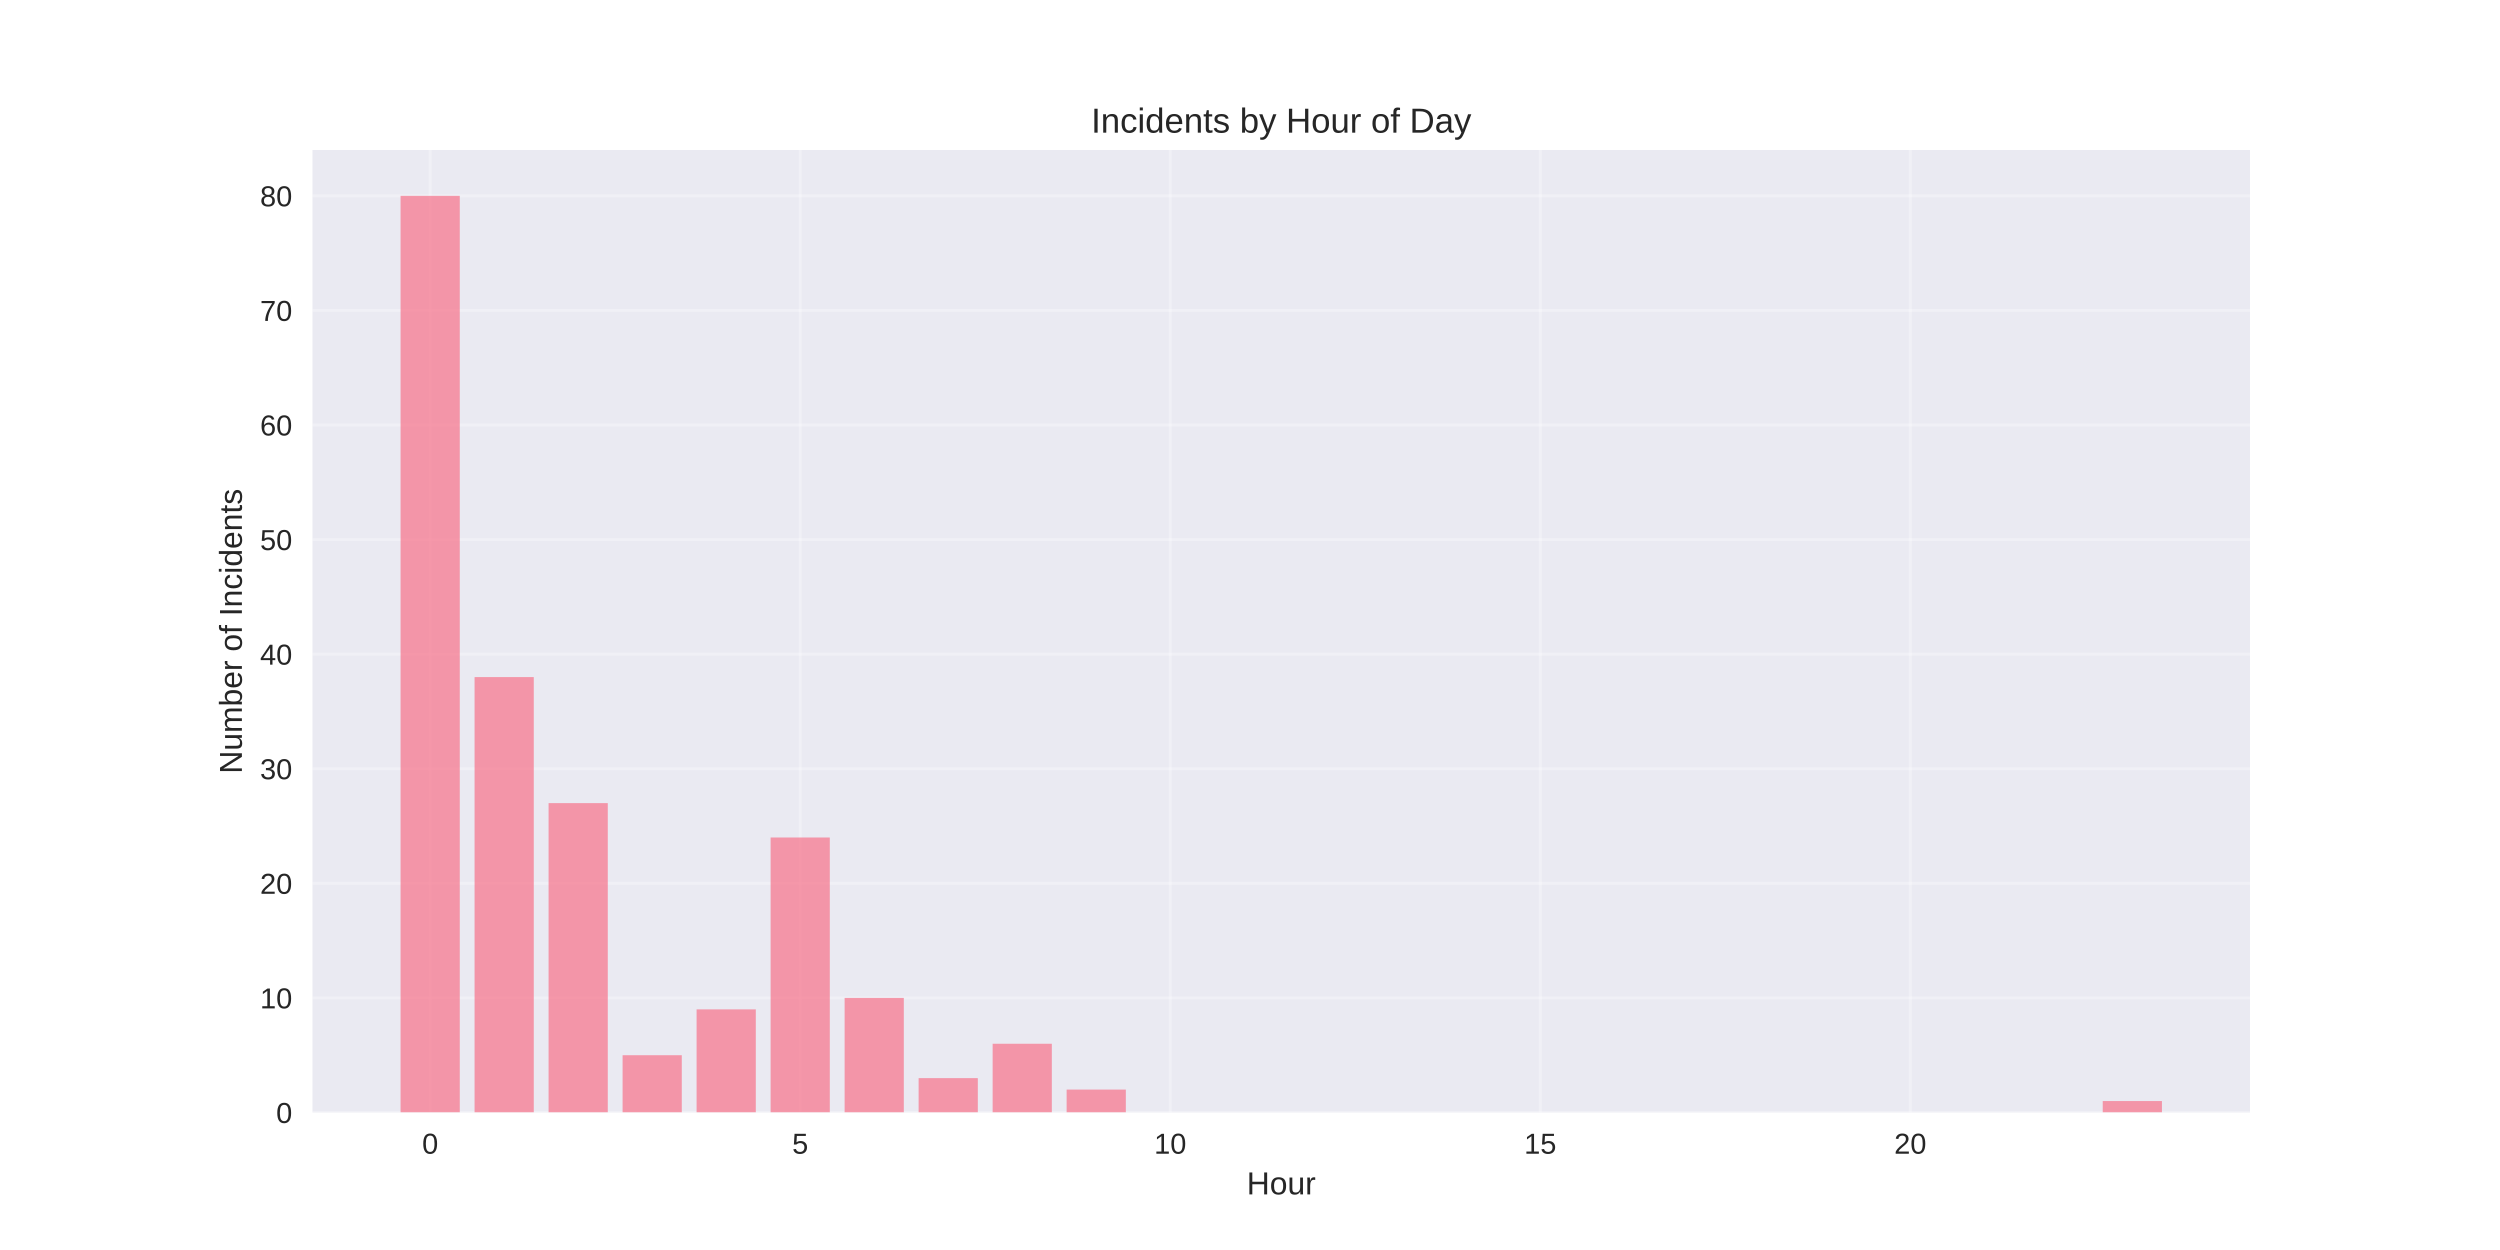
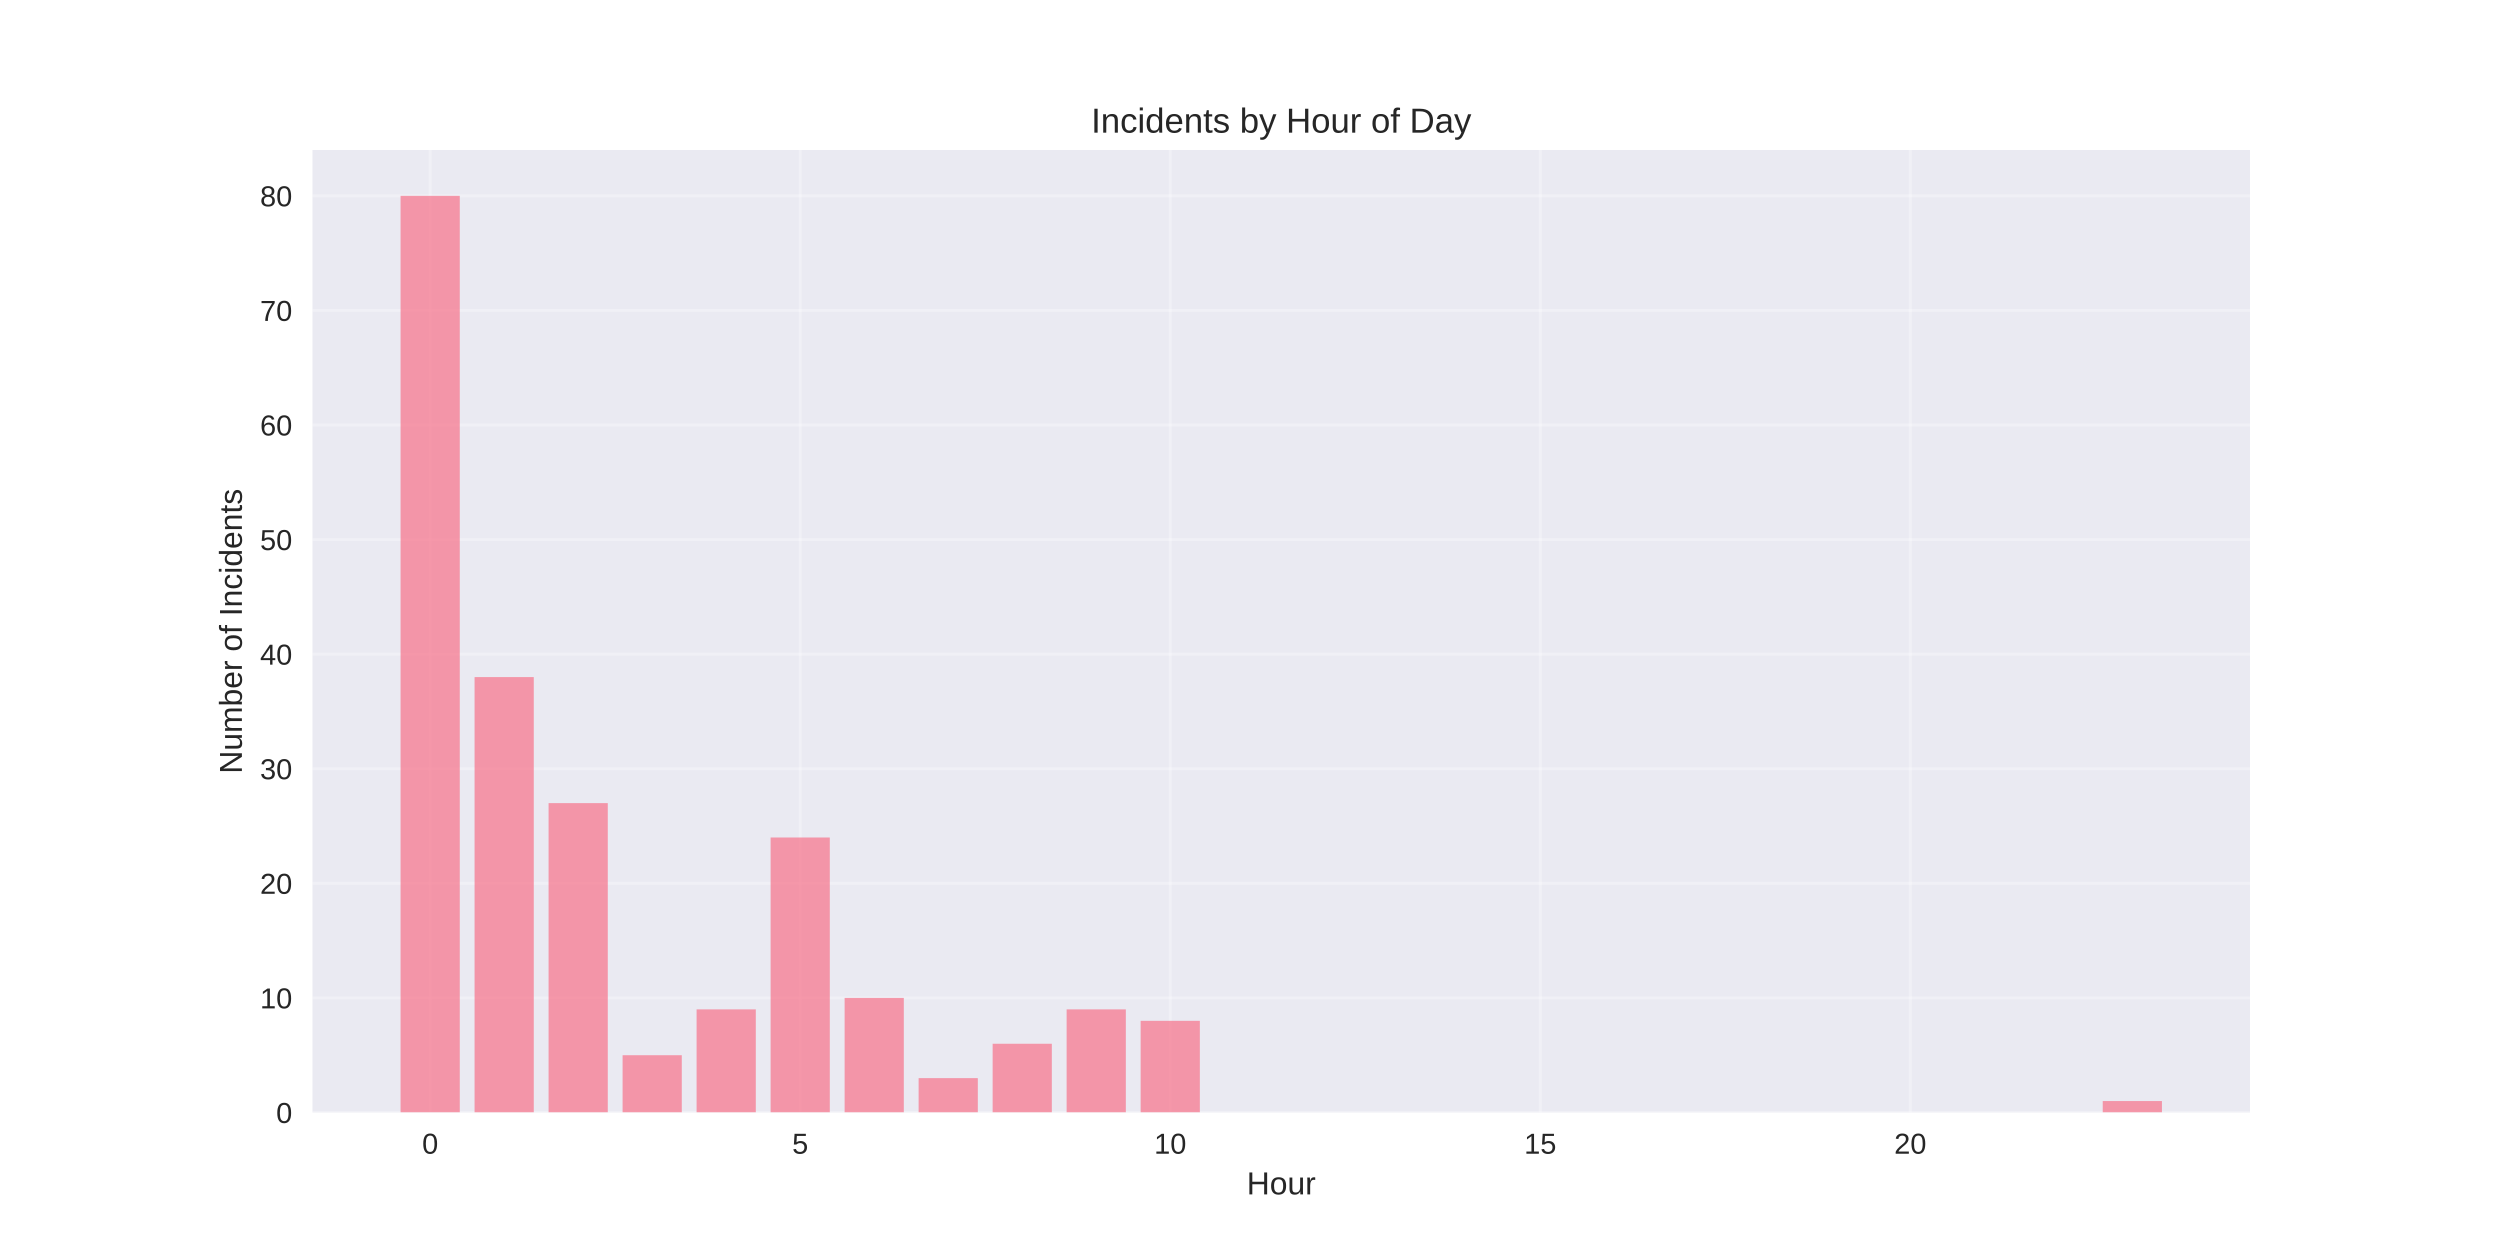
<svg xmlns="http://www.w3.org/2000/svg" width="864pt" height="432pt" viewBox="0 0 864 432" version="1.1">
  <defs>
    <style type="text/css">*{stroke-linejoin: round; stroke-linecap: butt}</style>
  </defs>
  <g id="figure_1">
    <g id="patch_1">
      <path d="M 0 432  L 864 432  L 864 0  L 0 0  z " style="fill: #ffffff" />
    </g>
    <g id="axes_1">
      <g id="patch_2">
        <path d="M 108 384.48  L 777.6 384.48  L 777.6 51.84  L 108 51.84  z " style="fill: #eaeaf2" />
      </g>
      <g id="matplotlib.axis_1">
        <g id="xtick_1">
          <g id="line2d_1">
-             <path d="M 148.667 384.48  L 148.667 51.84  " clip-path="url(#p6ab633049c)" style="fill: none; stroke: #ffffff; stroke-opacity: 0.3; stroke-linecap: round" />
+             <path d="M 148.667 384.48  L 148.667 51.84  " clip-path="url(#pd448b24341)" style="fill: none; stroke: #ffffff; stroke-opacity: 0.3; stroke-linecap: round" />
          </g>
          <g id="line2d_2" />
          <g id="text_1">
            <text style="fill: #262626; font: 10px 'Arial', 'Liberation Sans', 'DejaVu Sans', 'Bitstream Vera Sans', sans-serif; text-anchor: middle" x="148.667" y="398.727" transform="rotate(-0 148.6671 398.7269)">0</text>
          </g>
        </g>
        <g id="xtick_2">
          <g id="line2d_3">
-             <path d="M 276.551 384.48  L 276.551 51.84  " clip-path="url(#p6ab633049c)" style="fill: none; stroke: #ffffff; stroke-opacity: 0.3; stroke-linecap: round" />
+             <path d="M 276.551 384.48  L 276.551 51.84  " clip-path="url(#pd448b24341)" style="fill: none; stroke: #ffffff; stroke-opacity: 0.3; stroke-linecap: round" />
          </g>
          <g id="line2d_4" />
          <g id="text_2">
            <text style="fill: #262626; font: 10px 'Arial', 'Liberation Sans', 'DejaVu Sans', 'Bitstream Vera Sans', sans-serif; text-anchor: middle" x="276.551" y="398.727" transform="rotate(-0 276.551 398.7269)">5</text>
          </g>
        </g>
        <g id="xtick_3">
          <g id="line2d_5">
-             <path d="M 404.435 384.48  L 404.435 51.84  " clip-path="url(#p6ab633049c)" style="fill: none; stroke: #ffffff; stroke-opacity: 0.3; stroke-linecap: round" />
+             <path d="M 404.435 384.48  L 404.435 51.84  " clip-path="url(#pd448b24341)" style="fill: none; stroke: #ffffff; stroke-opacity: 0.3; stroke-linecap: round" />
          </g>
          <g id="line2d_6" />
          <g id="text_3">
            <text style="fill: #262626; font: 10px 'Arial', 'Liberation Sans', 'DejaVu Sans', 'Bitstream Vera Sans', sans-serif; text-anchor: middle" x="404.435" y="398.727" transform="rotate(-0 404.4348 398.7269)">10</text>
          </g>
        </g>
        <g id="xtick_4">
          <g id="line2d_7">
-             <path d="M 532.319 384.48  L 532.319 51.84  " clip-path="url(#p6ab633049c)" style="fill: none; stroke: #ffffff; stroke-opacity: 0.3; stroke-linecap: round" />
+             <path d="M 532.319 384.48  L 532.319 51.84  " clip-path="url(#pd448b24341)" style="fill: none; stroke: #ffffff; stroke-opacity: 0.3; stroke-linecap: round" />
          </g>
          <g id="line2d_8" />
          <g id="text_4">
            <text style="fill: #262626; font: 10px 'Arial', 'Liberation Sans', 'DejaVu Sans', 'Bitstream Vera Sans', sans-serif; text-anchor: middle" x="532.319" y="398.727" transform="rotate(-0 532.3187 398.7269)">15</text>
          </g>
        </g>
        <g id="xtick_5">
          <g id="line2d_9">
-             <path d="M 660.203 384.48  L 660.203 51.84  " clip-path="url(#p6ab633049c)" style="fill: none; stroke: #ffffff; stroke-opacity: 0.3; stroke-linecap: round" />
+             <path d="M 660.203 384.48  L 660.203 51.84  " clip-path="url(#pd448b24341)" style="fill: none; stroke: #ffffff; stroke-opacity: 0.3; stroke-linecap: round" />
          </g>
          <g id="line2d_10" />
          <g id="text_5">
            <text style="fill: #262626; font: 10px 'Arial', 'Liberation Sans', 'DejaVu Sans', 'Bitstream Vera Sans', sans-serif; text-anchor: middle" x="660.203" y="398.727" transform="rotate(-0 660.2026 398.7269)">20</text>
          </g>
        </g>
        <g id="text_6">
          <text style="fill: #262626; font: 11px 'Arial', 'Liberation Sans', 'DejaVu Sans', 'Bitstream Vera Sans', sans-serif; text-anchor: middle" x="442.8" y="412.773" transform="rotate(-0 442.8 412.7734)">Hour</text>
        </g>
      </g>
      <g id="matplotlib.axis_2">
        <g id="ytick_1">
          <g id="line2d_11">
-             <path d="M 108 384.48  L 777.6 384.48  " clip-path="url(#p6ab633049c)" style="fill: none; stroke: #ffffff; stroke-opacity: 0.3; stroke-linecap: round" />
+             <path d="M 108 384.48  L 777.6 384.48  " clip-path="url(#pd448b24341)" style="fill: none; stroke: #ffffff; stroke-opacity: 0.3; stroke-linecap: round" />
          </g>
          <g id="line2d_12" />
          <g id="text_7">
            <text style="fill: #262626; font: 10px 'Arial', 'Liberation Sans', 'DejaVu Sans', 'Bitstream Vera Sans', sans-serif; text-anchor: end" x="101" y="388.103" transform="rotate(-0 101 388.1034)">0</text>
          </g>
        </g>
        <g id="ytick_2">
          <g id="line2d_13">
-             <path d="M 108 344.88  L 777.6 344.88  " clip-path="url(#p6ab633049c)" style="fill: none; stroke: #ffffff; stroke-opacity: 0.3; stroke-linecap: round" />
+             <path d="M 108 344.88  L 777.6 344.88  " clip-path="url(#pd448b24341)" style="fill: none; stroke: #ffffff; stroke-opacity: 0.3; stroke-linecap: round" />
          </g>
          <g id="line2d_14" />
          <g id="text_8">
            <text style="fill: #262626; font: 10px 'Arial', 'Liberation Sans', 'DejaVu Sans', 'Bitstream Vera Sans', sans-serif; text-anchor: end" x="101" y="348.503" transform="rotate(-0 101 348.5034)">10</text>
          </g>
        </g>
        <g id="ytick_3">
          <g id="line2d_15">
-             <path d="M 108 305.28  L 777.6 305.28  " clip-path="url(#p6ab633049c)" style="fill: none; stroke: #ffffff; stroke-opacity: 0.3; stroke-linecap: round" />
+             <path d="M 108 305.28  L 777.6 305.28  " clip-path="url(#pd448b24341)" style="fill: none; stroke: #ffffff; stroke-opacity: 0.3; stroke-linecap: round" />
          </g>
          <g id="line2d_16" />
          <g id="text_9">
            <text style="fill: #262626; font: 10px 'Arial', 'Liberation Sans', 'DejaVu Sans', 'Bitstream Vera Sans', sans-serif; text-anchor: end" x="101" y="308.903" transform="rotate(-0 101 308.9034)">20</text>
          </g>
        </g>
        <g id="ytick_4">
          <g id="line2d_17">
-             <path d="M 108 265.68  L 777.6 265.68  " clip-path="url(#p6ab633049c)" style="fill: none; stroke: #ffffff; stroke-opacity: 0.3; stroke-linecap: round" />
+             <path d="M 108 265.68  L 777.6 265.68  " clip-path="url(#pd448b24341)" style="fill: none; stroke: #ffffff; stroke-opacity: 0.3; stroke-linecap: round" />
          </g>
          <g id="line2d_18" />
          <g id="text_10">
            <text style="fill: #262626; font: 10px 'Arial', 'Liberation Sans', 'DejaVu Sans', 'Bitstream Vera Sans', sans-serif; text-anchor: end" x="101" y="269.303" transform="rotate(-0 101 269.3034)">30</text>
          </g>
        </g>
        <g id="ytick_5">
          <g id="line2d_19">
-             <path d="M 108 226.08  L 777.6 226.08  " clip-path="url(#p6ab633049c)" style="fill: none; stroke: #ffffff; stroke-opacity: 0.3; stroke-linecap: round" />
+             <path d="M 108 226.08  L 777.6 226.08  " clip-path="url(#pd448b24341)" style="fill: none; stroke: #ffffff; stroke-opacity: 0.3; stroke-linecap: round" />
          </g>
          <g id="line2d_20" />
          <g id="text_11">
            <text style="fill: #262626; font: 10px 'Arial', 'Liberation Sans', 'DejaVu Sans', 'Bitstream Vera Sans', sans-serif; text-anchor: end" x="101" y="229.703" transform="rotate(-0 101 229.7034)">40</text>
          </g>
        </g>
        <g id="ytick_6">
          <g id="line2d_21">
-             <path d="M 108 186.48  L 777.6 186.48  " clip-path="url(#p6ab633049c)" style="fill: none; stroke: #ffffff; stroke-opacity: 0.3; stroke-linecap: round" />
+             <path d="M 108 186.48  L 777.6 186.48  " clip-path="url(#pd448b24341)" style="fill: none; stroke: #ffffff; stroke-opacity: 0.3; stroke-linecap: round" />
          </g>
          <g id="line2d_22" />
          <g id="text_12">
            <text style="fill: #262626; font: 10px 'Arial', 'Liberation Sans', 'DejaVu Sans', 'Bitstream Vera Sans', sans-serif; text-anchor: end" x="101" y="190.103" transform="rotate(-0 101 190.1034)">50</text>
          </g>
        </g>
        <g id="ytick_7">
          <g id="line2d_23">
-             <path d="M 108 146.88  L 777.6 146.88  " clip-path="url(#p6ab633049c)" style="fill: none; stroke: #ffffff; stroke-opacity: 0.3; stroke-linecap: round" />
+             <path d="M 108 146.88  L 777.6 146.88  " clip-path="url(#pd448b24341)" style="fill: none; stroke: #ffffff; stroke-opacity: 0.3; stroke-linecap: round" />
          </g>
          <g id="line2d_24" />
          <g id="text_13">
            <text style="fill: #262626; font: 10px 'Arial', 'Liberation Sans', 'DejaVu Sans', 'Bitstream Vera Sans', sans-serif; text-anchor: end" x="101" y="150.503" transform="rotate(-0 101 150.5034)">60</text>
          </g>
        </g>
        <g id="ytick_8">
          <g id="line2d_25">
-             <path d="M 108 107.28  L 777.6 107.28  " clip-path="url(#p6ab633049c)" style="fill: none; stroke: #ffffff; stroke-opacity: 0.3; stroke-linecap: round" />
+             <path d="M 108 107.28  L 777.6 107.28  " clip-path="url(#pd448b24341)" style="fill: none; stroke: #ffffff; stroke-opacity: 0.3; stroke-linecap: round" />
          </g>
          <g id="line2d_26" />
          <g id="text_14">
            <text style="fill: #262626; font: 10px 'Arial', 'Liberation Sans', 'DejaVu Sans', 'Bitstream Vera Sans', sans-serif; text-anchor: end" x="101" y="110.903" transform="rotate(-0 101 110.9034)">70</text>
          </g>
        </g>
        <g id="ytick_9">
          <g id="line2d_27">
-             <path d="M 108 67.68  L 777.6 67.68  " clip-path="url(#p6ab633049c)" style="fill: none; stroke: #ffffff; stroke-opacity: 0.3; stroke-linecap: round" />
+             <path d="M 108 67.68  L 777.6 67.68  " clip-path="url(#pd448b24341)" style="fill: none; stroke: #ffffff; stroke-opacity: 0.3; stroke-linecap: round" />
          </g>
          <g id="line2d_28" />
          <g id="text_15">
            <text style="fill: #262626; font: 10px 'Arial', 'Liberation Sans', 'DejaVu Sans', 'Bitstream Vera Sans', sans-serif; text-anchor: end" x="101" y="71.303" transform="rotate(-0 101 71.30344)">80</text>
          </g>
        </g>
        <g id="text_16">
          <text style="fill: #262626; font: 11px 'Arial', 'Liberation Sans', 'DejaVu Sans', 'Bitstream Vera Sans', sans-serif; text-anchor: middle" x="83.596" y="218.16" transform="rotate(-90 83.59562 218.16)">Number of Incidents</text>
        </g>
      </g>
      <g id="patch_3">
-         <path d="M 138.436 384.48  L 158.898 384.48  L 158.898 67.68  L 138.436 67.68  z " clip-path="url(#p6ab633049c)" style="fill: #f77189; opacity: 0.7" />
+         <path d="M 138.436 384.48  L 158.898 384.48  L 158.898 67.68  L 138.436 67.68  z " clip-path="url(#pd448b24341)" style="fill: #f77189; opacity: 0.7" />
      </g>
      <g id="patch_4">
-         <path d="M 164.013 384.48  L 184.475 384.48  L 184.475 234  L 164.013 234  z " clip-path="url(#p6ab633049c)" style="fill: #f77189; opacity: 0.7" />
+         <path d="M 164.013 384.48  L 184.475 384.48  L 184.475 234  L 164.013 234  z " clip-path="url(#pd448b24341)" style="fill: #f77189; opacity: 0.7" />
      </g>
      <g id="patch_5">
-         <path d="M 189.59 384.48  L 210.051 384.48  L 210.051 277.56  L 189.59 277.56  z " clip-path="url(#p6ab633049c)" style="fill: #f77189; opacity: 0.7" />
+         <path d="M 189.59 384.48  L 210.051 384.48  L 210.051 277.56  L 189.59 277.56  z " clip-path="url(#pd448b24341)" style="fill: #f77189; opacity: 0.7" />
      </g>
      <g id="patch_6">
-         <path d="M 215.167 384.48  L 235.628 384.48  L 235.628 364.68  L 215.167 364.68  z " clip-path="url(#p6ab633049c)" style="fill: #f77189; opacity: 0.7" />
+         <path d="M 215.167 384.48  L 235.628 384.48  L 235.628 364.68  L 215.167 364.68  z " clip-path="url(#pd448b24341)" style="fill: #f77189; opacity: 0.7" />
      </g>
      <g id="patch_7">
-         <path d="M 240.743 384.48  L 261.205 384.48  L 261.205 348.84  L 240.743 348.84  z " clip-path="url(#p6ab633049c)" style="fill: #f77189; opacity: 0.7" />
+         <path d="M 240.743 384.48  L 261.205 384.48  L 261.205 348.84  L 240.743 348.84  z " clip-path="url(#pd448b24341)" style="fill: #f77189; opacity: 0.7" />
      </g>
      <g id="patch_8">
-         <path d="M 266.32 384.48  L 286.782 384.48  L 286.782 289.44  L 266.32 289.44  z " clip-path="url(#p6ab633049c)" style="fill: #f77189; opacity: 0.7" />
+         <path d="M 266.32 384.48  L 286.782 384.48  L 286.782 289.44  L 266.32 289.44  z " clip-path="url(#pd448b24341)" style="fill: #f77189; opacity: 0.7" />
      </g>
      <g id="patch_9">
-         <path d="M 291.897 384.48  L 312.358 384.48  L 312.358 344.88  L 291.897 344.88  z " clip-path="url(#p6ab633049c)" style="fill: #f77189; opacity: 0.7" />
+         <path d="M 291.897 384.48  L 312.358 384.48  L 312.358 344.88  L 291.897 344.88  z " clip-path="url(#pd448b24341)" style="fill: #f77189; opacity: 0.7" />
      </g>
      <g id="patch_10">
-         <path d="M 317.474 384.48  L 337.935 384.48  L 337.935 372.6  L 317.474 372.6  z " clip-path="url(#p6ab633049c)" style="fill: #f77189; opacity: 0.7" />
+         <path d="M 317.474 384.48  L 337.935 384.48  L 337.935 372.6  L 317.474 372.6  z " clip-path="url(#pd448b24341)" style="fill: #f77189; opacity: 0.7" />
      </g>
      <g id="patch_11">
-         <path d="M 343.051 384.48  L 363.512 384.48  L 363.512 360.72  L 343.051 360.72  z " clip-path="url(#p6ab633049c)" style="fill: #f77189; opacity: 0.7" />
+         <path d="M 343.051 384.48  L 363.512 384.48  L 363.512 360.72  L 343.051 360.72  z " clip-path="url(#pd448b24341)" style="fill: #f77189; opacity: 0.7" />
      </g>
      <g id="patch_12">
-         <path d="M 368.627 384.48  L 389.089 384.48  L 389.089 376.56  L 368.627 376.56  z " clip-path="url(#p6ab633049c)" style="fill: #f77189; opacity: 0.7" />
+         <path d="M 368.627 384.48  L 389.089 384.48  L 389.089 348.84  L 368.627 348.84  z " clip-path="url(#pd448b24341)" style="fill: #f77189; opacity: 0.7" />
      </g>
      <g id="patch_13">
-         <path d="M 726.702 384.48  L 747.164 384.48  L 747.164 380.52  L 726.702 380.52  z " clip-path="url(#p6ab633049c)" style="fill: #f77189; opacity: 0.7" />
+         <path d="M 394.204 384.48  L 414.666 384.48  L 414.666 352.8  L 394.204 352.8  z " clip-path="url(#pd448b24341)" style="fill: #f77189; opacity: 0.7" />
      </g>
      <g id="patch_14">
+         <path d="M 726.702 384.48  L 747.164 384.48  L 747.164 380.52  L 726.702 380.52  z " clip-path="url(#pd448b24341)" style="fill: #f77189; opacity: 0.7" />
+       </g>
+       <g id="patch_15">
        <path d="M 108 384.48  L 108 51.84  " style="fill: none" />
      </g>
-       <g id="patch_15">
+       <g id="patch_16">
        <path d="M 777.6 384.48  L 777.6 51.84  " style="fill: none" />
      </g>
-       <g id="patch_16">
+       <g id="patch_17">
        <path d="M 108 384.48  L 777.6 384.48  " style="fill: none" />
      </g>
-       <g id="patch_17">
+       <g id="patch_18">
        <path d="M 108 51.84  L 777.6 51.84  " style="fill: none" />
      </g>
      <g id="text_17">
        <text style="fill: #262626; font: 12px 'Arial', 'Liberation Sans', 'DejaVu Sans', 'Bitstream Vera Sans', sans-serif; text-anchor: middle" x="442.8" y="45.84" transform="rotate(-0 442.8 45.84)">Incidents by Hour of Day</text>
      </g>
    </g>
  </g>
  <defs>
-     <clipPath id="p6ab633049c">
+     <clipPath id="pd448b24341">
      <rect x="108" y="51.84" width="669.6" height="332.64" />
    </clipPath>
  </defs>
</svg>
